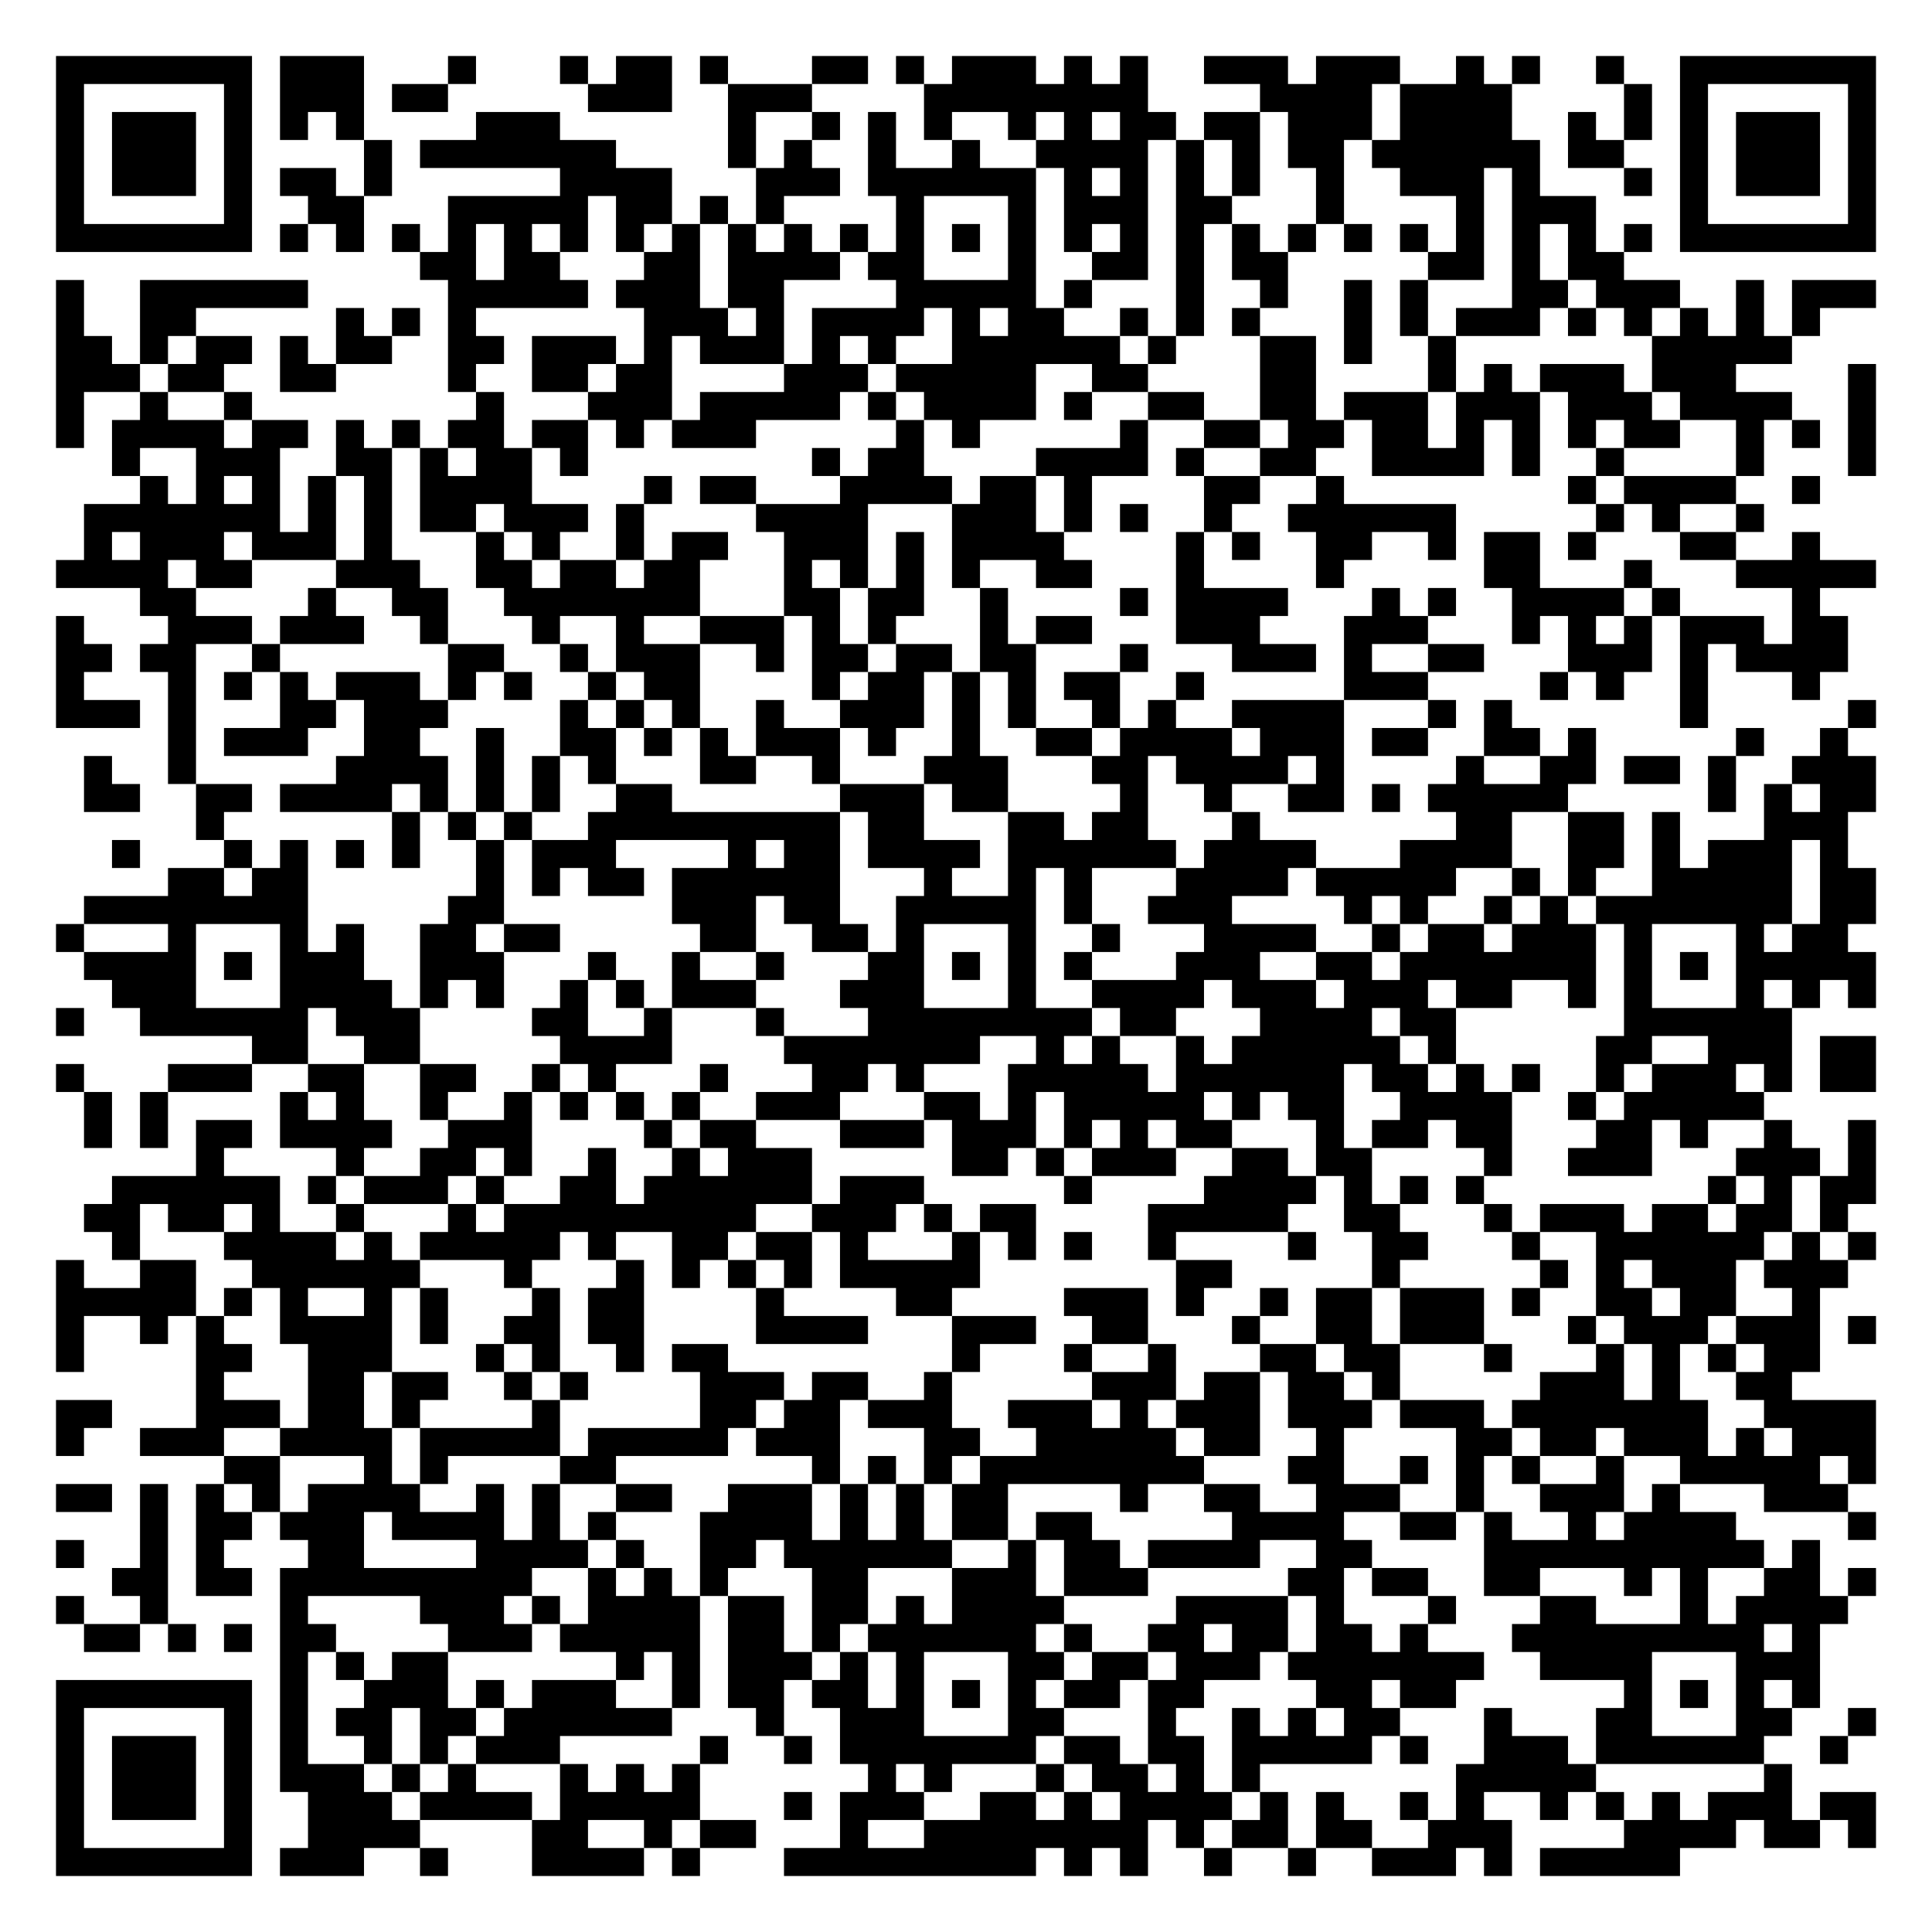
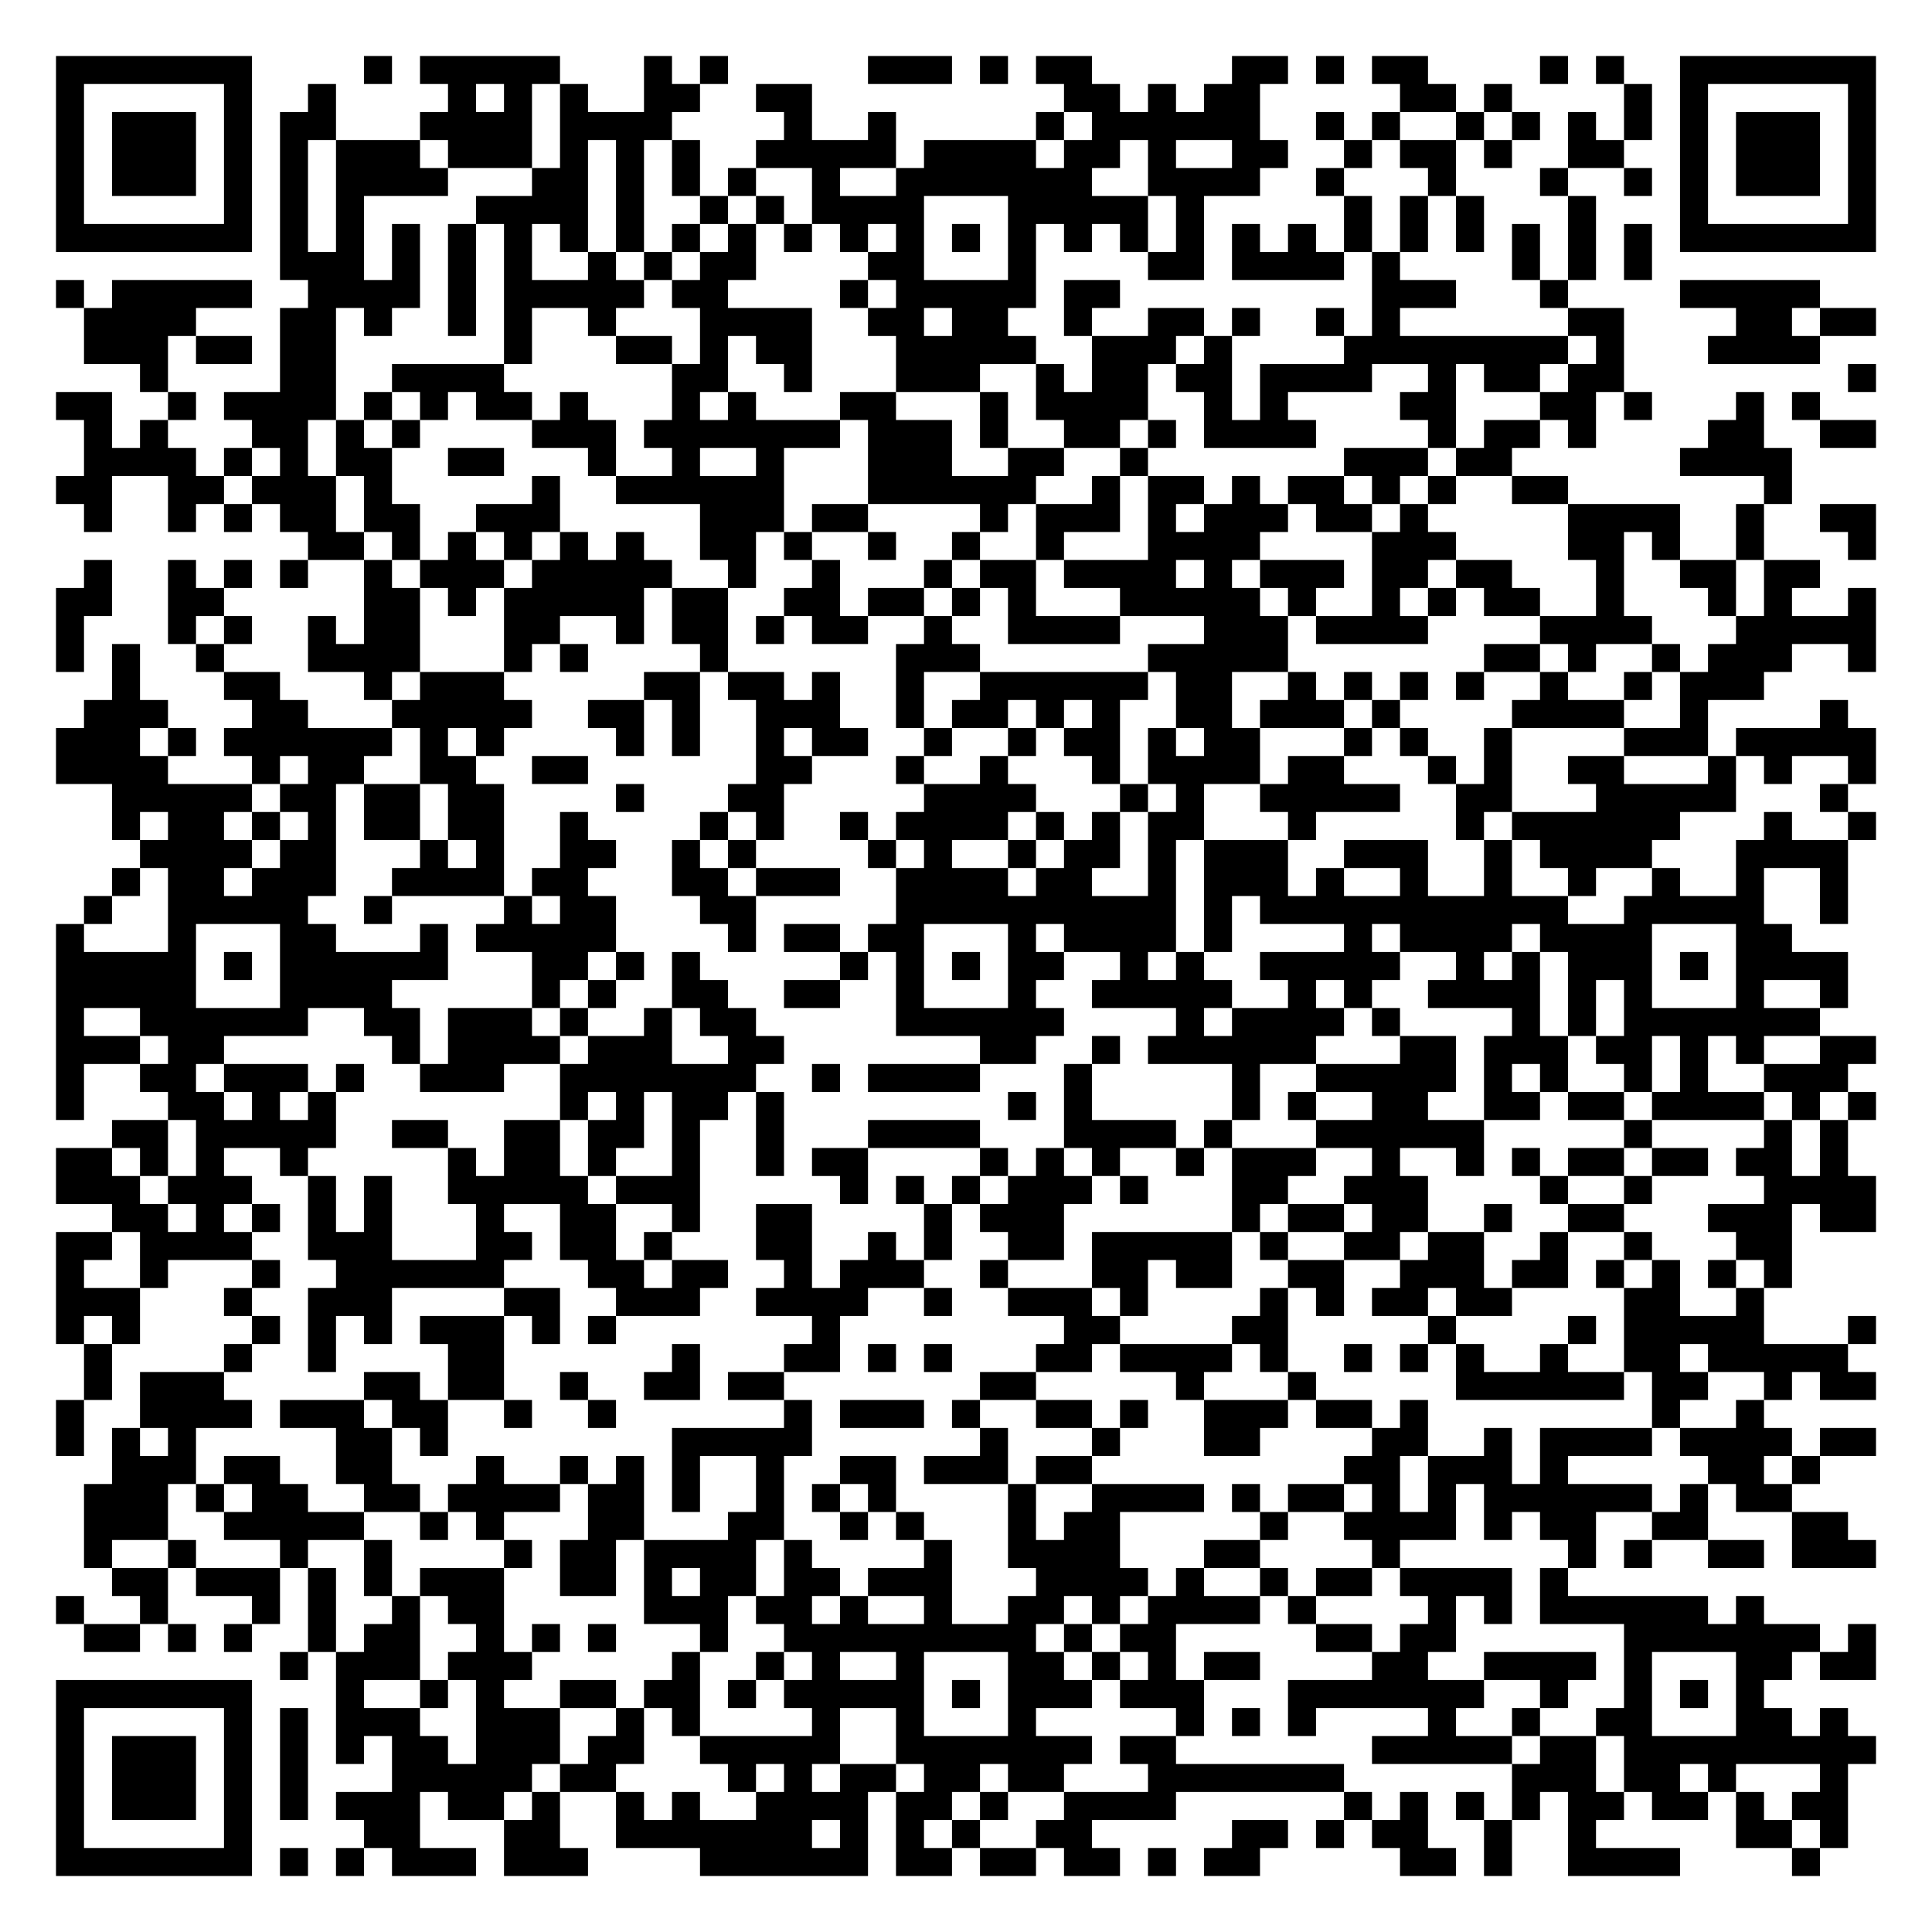
<svg xmlns="http://www.w3.org/2000/svg" width="276" height="276" class="segno">
  <g transform="scale(4)">
    <path fill="#fff" d="M0 0h69v69h-69z" />
-     <path class="qrline" stroke="#000" d="M2 2.5h7m1 0h3m3 0h1m3 0h1m1 0h2m1 0h1m3 0h2m1 0h1m1 0h3m1 0h1m1 0h1m2 0h3m1 0h3m2 0h1m1 0h1m2 0h1m2 0h7m-65 1h1m5 0h1m1 0h3m1 0h2m5 0h3m2 0h3m4 0h8m4 0h4m1 0h4m4 0h1m1 0h1m5 0h1m-65 1h1m1 0h3m1 0h1m1 0h1m1 0h1m4 0h3m6 0h1m2 0h1m1 0h1m1 0h1m2 0h1m1 0h1m1 0h2m1 0h2m1 0h3m1 0h4m2 0h1m1 0h1m1 0h1m1 0h3m1 0h1m-65 1h1m1 0h3m1 0h1m4 0h1m1 0h7m4 0h1m1 0h1m2 0h1m2 0h1m2 0h4m1 0h1m1 0h1m1 0h2m1 0h6m1 0h2m2 0h1m1 0h3m1 0h1m-65 1h1m1 0h3m1 0h1m1 0h2m1 0h1m6 0h4m3 0h3m1 0h6m1 0h1m1 0h1m1 0h1m1 0h1m2 0h1m2 0h3m1 0h1m3 0h1m1 0h1m1 0h3m1 0h1m-65 1h1m5 0h1m2 0h2m3 0h5m1 0h2m1 0h1m1 0h1m4 0h1m3 0h1m1 0h3m1 0h2m3 0h1m4 0h1m1 0h3m3 0h1m5 0h1m-65 1h7m1 0h1m1 0h1m1 0h1m1 0h1m1 0h1m1 0h1m1 0h1m1 0h1m1 0h1m1 0h1m1 0h1m1 0h1m1 0h1m1 0h1m1 0h1m1 0h1m1 0h1m1 0h1m1 0h1m1 0h1m1 0h1m1 0h1m1 0h1m1 0h1m1 0h1m1 0h7m-52 1h2m1 0h2m3 0h2m1 0h4m1 0h2m3 0h1m2 0h2m1 0h1m1 0h2m5 0h2m1 0h1m1 0h2m-56 1h1m2 0h6m5 0h5m1 0h3m1 0h2m4 0h5m1 0h1m3 0h1m2 0h1m2 0h1m1 0h1m3 0h2m1 0h3m2 0h1m1 0h3m-65 1h1m2 0h2m5 0h1m1 0h1m1 0h1m6 0h3m1 0h1m1 0h4m1 0h1m1 0h2m2 0h1m1 0h1m1 0h1m3 0h1m1 0h1m1 0h3m1 0h1m1 0h1m1 0h1m1 0h1m1 0h1m-63 1h2m1 0h1m1 0h2m1 0h1m1 0h2m2 0h2m1 0h3m1 0h1m1 0h3m1 0h1m1 0h1m2 0h6m1 0h1m3 0h2m1 0h1m2 0h1m7 0h5m-62 1h3m1 0h2m2 0h2m4 0h1m2 0h2m1 0h2m4 0h3m1 0h5m2 0h2m4 0h2m4 0h1m1 0h1m1 0h3m1 0h3m4 0h1m-65 1h1m2 0h1m2 0h1m8 0h1m3 0h3m1 0h5m1 0h1m1 0h4m1 0h1m2 0h2m2 0h2m1 0h3m1 0h3m1 0h3m1 0h4m2 0h1m-65 1h1m1 0h4m1 0h2m1 0h1m1 0h1m1 0h2m1 0h2m1 0h1m1 0h3m5 0h1m1 0h1m5 0h1m2 0h2m1 0h2m1 0h2m1 0h1m1 0h1m1 0h1m1 0h2m2 0h1m1 0h1m1 0h1m-63 1h1m2 0h3m2 0h2m1 0h1m1 0h2m1 0h1m8 0h1m1 0h2m4 0h4m1 0h1m2 0h2m2 0h4m1 0h1m2 0h1m4 0h1m3 0h1m-62 1h1m1 0h1m1 0h1m1 0h1m1 0h1m1 0h4m4 0h1m1 0h2m3 0h4m1 0h2m1 0h1m4 0h2m2 0h1m8 0h1m1 0h4m2 0h1m-62 1h7m1 0h1m1 0h1m1 0h2m1 0h3m1 0h1m4 0h4m3 0h3m1 0h1m1 0h1m2 0h1m2 0h6m5 0h1m1 0h1m2 0h1m-60 1h1m1 0h3m1 0h3m1 0h1m3 0h1m1 0h1m2 0h1m1 0h2m2 0h3m1 0h1m1 0h4m4 0h1m1 0h1m2 0h2m2 0h1m1 0h2m1 0h1m3 0h2m2 0h1m-63 1h4m1 0h2m3 0h3m2 0h2m1 0h2m1 0h2m3 0h1m1 0h1m1 0h1m1 0h1m2 0h2m3 0h1m4 0h1m5 0h2m3 0h1m3 0h5m-62 1h2m4 0h1m2 0h2m2 0h7m3 0h2m1 0h2m2 0h1m4 0h1m1 0h4m3 0h1m1 0h1m2 0h4m1 0h1m4 0h1m-63 1h1m3 0h3m1 0h3m2 0h1m3 0h1m2 0h1m2 0h3m1 0h1m1 0h1m3 0h1m1 0h2m3 0h3m3 0h3m3 0h1m1 0h1m1 0h1m1 0h3m1 0h2m-64 1h2m1 0h2m2 0h1m6 0h2m2 0h1m1 0h3m2 0h1m1 0h2m1 0h2m1 0h2m3 0h1m3 0h3m1 0h1m2 0h2m3 0h3m1 0h1m1 0h4m-64 1h1m3 0h1m1 0h1m1 0h1m1 0h3m1 0h1m1 0h1m2 0h1m1 0h2m4 0h1m1 0h2m1 0h1m1 0h1m1 0h2m2 0h1m5 0h3m4 0h1m1 0h1m2 0h1m3 0h1m-63 1h3m1 0h1m3 0h2m1 0h3m4 0h1m1 0h1m1 0h1m2 0h1m2 0h3m1 0h1m1 0h1m2 0h1m1 0h1m2 0h4m3 0h1m1 0h1m6 0h1m5 0h1m-61 1h1m1 0h3m2 0h2m2 0h1m2 0h2m1 0h1m1 0h1m1 0h3m1 0h1m2 0h1m2 0h2m1 0h4m1 0h3m1 0h2m2 0h2m1 0h1m5 0h1m2 0h1m-63 1h1m2 0h1m5 0h4m1 0h1m1 0h1m1 0h1m3 0h2m2 0h1m3 0h3m3 0h2m1 0h4m1 0h1m4 0h1m2 0h2m1 0h2m1 0h1m2 0h3m-64 1h2m2 0h2m1 0h4m1 0h1m1 0h1m1 0h1m2 0h2m6 0h3m1 0h2m4 0h1m2 0h1m2 0h2m1 0h1m1 0h5m5 0h1m1 0h1m1 0h2m-60 1h1m6 0h1m1 0h1m1 0h1m2 0h9m1 0h2m3 0h2m1 0h2m3 0h1m7 0h2m2 0h2m1 0h1m3 0h3m-62 1h1m3 0h1m1 0h1m1 0h1m1 0h1m2 0h1m1 0h3m4 0h1m1 0h2m1 0h4m1 0h6m1 0h4m3 0h4m2 0h2m1 0h1m1 0h3m1 0h1m-60 1h2m1 0h2m6 0h1m1 0h1m1 0h2m1 0h6m3 0h1m2 0h1m1 0h1m3 0h4m1 0h5m2 0h1m1 0h1m2 0h5m1 0h2m-64 1h8m5 0h2m6 0h3m1 0h2m2 0h5m1 0h1m2 0h3m4 0h1m1 0h1m2 0h1m1 0h1m1 0h7m1 0h2m-65 1h1m3 0h1m3 0h1m1 0h1m2 0h2m1 0h2m5 0h2m2 0h2m1 0h1m3 0h1m2 0h1m3 0h4m2 0h1m1 0h2m1 0h3m1 0h1m3 0h1m1 0h2m-63 1h4m1 0h1m1 0h3m2 0h3m3 0h1m2 0h1m2 0h1m3 0h2m1 0h1m1 0h1m1 0h1m3 0h3m2 0h2m1 0h7m1 0h1m1 0h1m1 0h5m-63 1h3m3 0h4m1 0h1m1 0h1m2 0h1m1 0h1m1 0h3m3 0h3m3 0h1m2 0h4m1 0h3m1 0h3m1 0h2m2 0h1m1 0h1m3 0h1m1 0h1m1 0h1m-65 1h1m2 0h6m1 0h3m4 0h2m2 0h1m3 0h1m3 0h8m1 0h2m3 0h4m1 0h2m6 0h6m-55 1h2m2 0h2m5 0h4m4 0h7m2 0h1m1 0h1m2 0h1m1 0h6m1 0h1m5 0h2m2 0h3m1 0h2m-65 1h1m3 0h3m2 0h2m2 0h2m2 0h1m1 0h1m3 0h1m3 0h2m1 0h1m3 0h5m1 0h6m1 0h2m1 0h1m1 0h1m2 0h1m1 0h3m1 0h1m1 0h2m-64 1h1m1 0h1m4 0h1m1 0h1m2 0h1m2 0h1m1 0h1m1 0h1m1 0h1m2 0h3m3 0h2m1 0h1m1 0h5m1 0h1m1 0h2m2 0h4m2 0h1m1 0h5m-60 1h1m1 0h1m1 0h2m1 0h4m2 0h3m4 0h1m1 0h2m3 0h3m1 0h3m1 0h1m1 0h1m1 0h2m3 0h1m1 0h2m1 0h2m3 0h2m1 0h1m2 0h1m2 0h1m-60 1h1m4 0h1m2 0h2m1 0h1m2 0h1m2 0h1m1 0h3m5 0h2m1 0h1m1 0h3m2 0h2m1 0h2m4 0h1m2 0h3m3 0h3m1 0h1m-63 1h6m1 0h1m1 0h3m1 0h1m2 0h2m1 0h6m1 0h3m5 0h1m4 0h4m1 0h1m1 0h1m1 0h1m8 0h1m1 0h1m1 0h2m-64 1h2m1 0h2m1 0h1m2 0h1m3 0h1m1 0h9m2 0h3m1 0h1m1 0h2m4 0h5m2 0h2m3 0h1m1 0h3m1 0h2m1 0h2m1 0h1m-62 1h1m3 0h4m1 0h1m1 0h5m1 0h1m2 0h2m1 0h2m1 0h1m3 0h1m1 0h1m1 0h1m2 0h1m4 0h1m2 0h2m3 0h1m2 0h6m1 0h1m1 0h1m-65 1h1m2 0h2m2 0h6m3 0h1m3 0h1m1 0h1m1 0h1m1 0h1m1 0h5m7 0h2m5 0h1m5 0h1m1 0h1m1 0h3m1 0h3m-64 1h5m1 0h1m1 0h1m2 0h1m1 0h1m3 0h1m1 0h2m4 0h1m4 0h2m4 0h3m1 0h1m2 0h1m1 0h2m1 0h3m1 0h1m2 0h2m1 0h2m2 0h1m-63 1h1m2 0h1m1 0h1m2 0h4m1 0h1m2 0h2m1 0h2m4 0h4m3 0h3m2 0h2m3 0h1m2 0h2m1 0h3m3 0h1m1 0h3m1 0h3m1 0h1m-65 1h1m4 0h2m2 0h3m3 0h1m1 0h1m2 0h1m1 0h2m8 0h1m3 0h1m2 0h1m3 0h2m1 0h2m3 0h1m3 0h1m1 0h1m1 0h1m1 0h2m-58 1h1m3 0h2m1 0h2m2 0h1m1 0h1m4 0h3m1 0h2m2 0h1m5 0h3m1 0h2m1 0h2m1 0h1m5 0h3m1 0h1m2 0h2m-62 1h2m3 0h3m1 0h2m1 0h1m4 0h1m5 0h2m1 0h2m1 0h3m2 0h3m1 0h1m1 0h3m1 0h3m1 0h3m1 0h7m2 0h4m-65 1h1m2 0h3m2 0h4m1 0h5m1 0h5m1 0h3m3 0h2m2 0h5m1 0h2m2 0h1m4 0h2m1 0h2m1 0h3m1 0h1m1 0h3m-59 1h2m3 0h1m1 0h1m4 0h2m7 0h1m1 0h1m1 0h1m1 0h8m3 0h2m2 0h1m1 0h1m1 0h1m2 0h1m2 0h5m1 0h1m-65 1h2m1 0h1m1 0h1m1 0h1m1 0h4m2 0h1m1 0h1m2 0h2m2 0h3m1 0h1m1 0h1m1 0h2m4 0h1m2 0h2m2 0h3m2 0h1m2 0h3m1 0h1m3 0h3m-61 1h1m1 0h2m1 0h3m1 0h4m1 0h1m1 0h1m3 0h4m1 0h1m1 0h1m1 0h2m1 0h2m5 0h4m2 0h2m1 0h1m2 0h1m1 0h4m4 0h1m-65 1h1m2 0h1m1 0h1m3 0h2m4 0h4m1 0h1m2 0h2m1 0h6m2 0h1m1 0h2m1 0h4m2 0h2m4 0h10m1 0h1m-61 1h2m1 0h2m1 0h9m2 0h1m1 0h1m1 0h1m3 0h2m3 0h3m1 0h3m5 0h2m1 0h2m2 0h2m3 0h1m1 0h1m2 0h2m1 0h1m-65 1h1m2 0h1m4 0h1m4 0h3m1 0h1m1 0h4m1 0h2m1 0h2m1 0h1m1 0h4m4 0h4m1 0h1m3 0h1m3 0h2m3 0h1m1 0h4m-63 1h2m1 0h1m1 0h1m1 0h2m4 0h3m1 0h5m1 0h2m1 0h1m1 0h6m1 0h1m2 0h2m1 0h2m1 0h2m1 0h1m3 0h9m1 0h1m-55 1h1m1 0h1m1 0h2m6 0h1m1 0h1m1 0h3m1 0h1m1 0h1m3 0h2m1 0h2m1 0h3m1 0h7m2 0h4m3 0h3m-63 1h7m1 0h1m2 0h3m1 0h1m1 0h3m2 0h1m1 0h2m1 0h2m1 0h1m1 0h1m1 0h1m1 0h2m1 0h2m4 0h2m1 0h2m6 0h1m1 0h1m1 0h1m1 0h1m-63 1h1m5 0h1m1 0h1m1 0h2m1 0h2m1 0h6m3 0h1m2 0h3m3 0h2m3 0h1m2 0h1m1 0h1m1 0h2m3 0h1m3 0h2m3 0h2m2 0h1m-65 1h1m1 0h3m1 0h1m1 0h1m2 0h1m1 0h1m1 0h3m5 0h1m2 0h1m1 0h7m1 0h2m1 0h2m1 0h5m1 0h1m2 0h3m1 0h6m2 0h1m-64 1h1m1 0h3m1 0h1m1 0h3m1 0h1m1 0h1m3 0h1m1 0h1m1 0h1m6 0h1m1 0h1m3 0h1m1 0h2m1 0h1m1 0h1m7 0h5m6 0h1m-62 1h1m1 0h3m1 0h1m2 0h3m1 0h4m1 0h5m3 0h1m1 0h3m2 0h2m1 0h1m1 0h4m1 0h1m1 0h1m2 0h1m1 0h1m2 0h1m1 0h1m1 0h1m1 0h3m1 0h2m-65 1h1m5 0h1m2 0h4m4 0h2m2 0h1m1 0h2m3 0h1m2 0h8m1 0h1m1 0h2m1 0h2m2 0h3m4 0h4m1 0h2m1 0h1m-65 1h7m1 0h3m2 0h1m3 0h4m1 0h1m3 0h9m1 0h1m1 0h1m2 0h1m2 0h1m2 0h3m1 0h1m1 0h5" />
+     <path class="qrline" stroke="#000" d="M2 2.5h7m4 0h1m1 0h5m3 0h1m1 0h1m5 0h3m1 0h1m1 0h2m5 0h2m1 0h1m1 0h2m4 0h1m1 0h1m2 0h7m-65 1h1m5 0h1m2 0h1m4 0h1m1 0h1m1 0h1m2 0h2m2 0h2m9 0h2m1 0h1m1 0h2m5 0h2m1 0h1m4 0h1m1 0h1m5 0h1m-65 1h1m1 0h3m1 0h1m1 0h2m3 0h4m1 0h4m4 0h1m2 0h1m5 0h1m1 0h6m2 0h1m1 0h1m2 0h1m1 0h1m1 0h1m1 0h1m1 0h1m1 0h3m1 0h1m-65 1h1m1 0h3m1 0h1m1 0h1m1 0h3m1 0h3m1 0h1m1 0h1m1 0h1m2 0h5m1 0h4m1 0h2m1 0h1m2 0h2m2 0h1m1 0h2m1 0h1m2 0h2m2 0h1m1 0h3m1 0h1m-65 1h1m1 0h3m1 0h1m1 0h1m1 0h4m3 0h2m1 0h1m1 0h1m1 0h1m2 0h1m2 0h7m2 0h4m2 0h1m3 0h1m3 0h1m2 0h1m1 0h1m1 0h3m1 0h1m-65 1h1m5 0h1m1 0h1m1 0h1m4 0h4m1 0h1m2 0h1m1 0h1m1 0h4m3 0h5m1 0h1m5 0h1m1 0h1m1 0h1m3 0h1m3 0h1m5 0h1m-65 1h7m1 0h1m1 0h1m1 0h1m1 0h1m1 0h1m1 0h1m1 0h1m1 0h1m1 0h1m1 0h1m1 0h1m1 0h1m1 0h1m1 0h1m1 0h1m1 0h1m1 0h1m1 0h1m1 0h1m1 0h1m1 0h1m1 0h1m1 0h1m1 0h1m1 0h1m1 0h7m-57 1h3m1 0h1m1 0h1m1 0h1m2 0h1m1 0h1m1 0h2m4 0h2m3 0h1m4 0h2m1 0h4m1 0h1m4 0h1m1 0h1m1 0h1m-57 1h1m1 0h5m2 0h4m1 0h1m1 0h5m1 0h2m4 0h1m1 0h5m1 0h2m9 0h3m3 0h1m4 0h5m-62 1h4m3 0h2m1 0h1m2 0h1m1 0h1m2 0h1m3 0h4m2 0h2m1 0h2m2 0h1m2 0h2m1 0h1m2 0h1m1 0h1m6 0h2m4 0h2m1 0h2m-64 1h3m1 0h2m1 0h2m6 0h1m3 0h2m1 0h1m1 0h2m3 0h5m2 0h3m1 0h1m4 0h8m1 0h1m3 0h4m-60 1h1m4 0h2m2 0h4m6 0h2m2 0h1m3 0h3m2 0h1m1 0h2m1 0h2m1 0h4m2 0h1m1 0h2m1 0h2m8 0h1m-65 1h2m2 0h1m1 0h4m1 0h1m1 0h1m1 0h2m1 0h1m3 0h1m1 0h1m3 0h2m3 0h1m1 0h4m2 0h1m1 0h1m4 0h2m3 0h2m1 0h1m3 0h1m1 0h1m-62 1h1m1 0h1m3 0h2m1 0h1m1 0h1m4 0h3m1 0h7m1 0h3m1 0h1m2 0h2m1 0h1m1 0h4m4 0h1m1 0h2m1 0h1m4 0h2m2 0h2m-64 1h4m1 0h1m1 0h1m1 0h2m2 0h2m3 0h1m2 0h1m2 0h1m3 0h3m2 0h2m2 0h1m7 0h3m1 0h2m6 0h4m-62 1h2m2 0h2m1 0h3m1 0h1m5 0h1m2 0h6m3 0h6m2 0h1m1 0h2m1 0h1m1 0h2m1 0h1m1 0h1m2 0h2m7 0h1m-61 1h1m2 0h1m1 0h1m1 0h2m1 0h2m2 0h3m5 0h3m1 0h2m4 0h1m1 0h3m1 0h1m1 0h3m1 0h2m1 0h1m5 0h4m2 0h1m2 0h2m-56 1h2m1 0h1m1 0h1m1 0h1m1 0h1m1 0h1m2 0h2m1 0h1m2 0h1m2 0h1m2 0h1m3 0h4m4 0h3m4 0h2m1 0h1m2 0h1m3 0h1m-64 1h1m2 0h1m1 0h1m1 0h1m2 0h1m1 0h3m1 0h5m2 0h1m2 0h1m3 0h1m1 0h2m1 0h4m1 0h1m1 0h3m1 0h2m1 0h2m3 0h1m2 0h2m1 0h2m-63 1h2m2 0h2m5 0h2m1 0h1m1 0h5m1 0h2m2 0h2m1 0h2m1 0h1m1 0h1m3 0h5m1 0h1m2 0h1m1 0h1m1 0h2m2 0h1m3 0h1m1 0h1m2 0h1m-65 1h1m3 0h1m1 0h1m2 0h1m1 0h2m3 0h2m2 0h1m1 0h2m1 0h1m1 0h2m2 0h1m2 0h4m3 0h3m1 0h4m4 0h4m3 0h5m-65 1h1m1 0h1m2 0h1m3 0h4m3 0h1m1 0h1m4 0h1m6 0h3m6 0h5m7 0h2m1 0h1m2 0h1m1 0h3m2 0h1m-63 1h1m3 0h2m3 0h1m1 0h3m5 0h2m1 0h2m1 0h1m2 0h1m2 0h6m1 0h2m2 0h1m1 0h1m1 0h1m1 0h1m2 0h1m2 0h1m1 0h3m-60 1h3m3 0h2m3 0h5m2 0h2m1 0h1m2 0h3m2 0h1m1 0h2m1 0h1m1 0h1m2 0h2m1 0h3m1 0h1m4 0h4m2 0h1m4 0h1m-64 1h3m1 0h1m1 0h6m1 0h1m1 0h1m4 0h1m1 0h1m2 0h1m1 0h2m2 0h1m2 0h1m1 0h2m1 0h1m1 0h2m3 0h1m1 0h1m2 0h1m4 0h3m1 0h5m-65 1h4m3 0h1m1 0h2m2 0h2m2 0h2m6 0h2m3 0h1m2 0h1m3 0h1m1 0h4m1 0h2m3 0h1m1 0h1m2 0h2m3 0h1m1 0h1m2 0h1m-63 1h5m1 0h2m1 0h2m1 0h2m4 0h1m3 0h2m5 0h4m3 0h1m1 0h1m2 0h5m2 0h2m3 0h5m3 0h1m-62 1h1m1 0h2m1 0h1m1 0h1m1 0h2m1 0h2m2 0h1m4 0h1m1 0h1m2 0h1m1 0h4m1 0h1m1 0h1m1 0h2m3 0h1m5 0h1m1 0h6m3 0h1m2 0h1m-62 1h4m1 0h2m3 0h1m1 0h1m2 0h2m2 0h1m1 0h1m4 0h1m1 0h1m2 0h1m1 0h2m1 0h1m1 0h3m2 0h3m2 0h1m1 0h4m3 0h4m-62 1h1m1 0h2m1 0h3m2 0h4m1 0h2m3 0h2m1 0h3m2 0h4m1 0h2m2 0h1m1 0h3m1 0h1m2 0h1m2 0h1m2 0h1m2 0h1m2 0h1m2 0h1m-63 1h1m2 0h5m2 0h1m4 0h1m1 0h2m3 0h2m5 0h10m1 0h1m1 0h11m2 0h5m2 0h1m-64 1h1m3 0h1m3 0h2m3 0h1m1 0h5m4 0h1m1 0h2m1 0h2m3 0h1m1 0h4m1 0h1m4 0h1m1 0h4m1 0h4m3 0h2m-62 1h5m1 0h1m1 0h6m3 0h2m1 0h1m1 0h1m5 0h1m1 0h1m1 0h1m1 0h2m2 0h1m1 0h1m2 0h5m2 0h1m1 0h1m1 0h3m1 0h1m1 0h4m-64 1h5m3 0h4m5 0h1m1 0h1m2 0h2m2 0h2m2 0h1m3 0h1m2 0h5m2 0h1m1 0h1m2 0h4m1 0h1m1 0h1m3 0h1m2 0h1m-64 1h1m2 0h6m2 0h2m1 0h3m1 0h1m2 0h1m1 0h2m5 0h6m4 0h1m1 0h4m1 0h1m4 0h1m1 0h1m1 0h7m-63 1h3m1 0h2m6 0h1m1 0h4m1 0h3m2 0h2m7 0h2m2 0h1m1 0h6m3 0h2m1 0h3m1 0h2m1 0h1m1 0h1m2 0h2m-65 1h1m2 0h2m1 0h3m1 0h1m2 0h3m2 0h7m2 0h1m1 0h4m3 0h1m5 0h1m2 0h5m1 0h1m1 0h1m2 0h1m1 0h1m2 0h3m-64 1h1m3 0h2m1 0h1m1 0h1m8 0h1m1 0h1m1 0h2m1 0h1m8 0h1m1 0h1m5 0h1m1 0h1m2 0h2m2 0h2m1 0h2m1 0h4m1 0h1m1 0h1m-63 1h2m1 0h5m2 0h2m2 0h2m1 0h2m1 0h1m2 0h1m3 0h4m3 0h4m1 0h1m3 0h6m5 0h1m4 0h1m1 0h1m-64 1h2m1 0h1m1 0h1m2 0h1m5 0h1m1 0h2m1 0h1m2 0h1m2 0h1m1 0h2m4 0h1m1 0h1m1 0h1m2 0h1m1 0h3m2 0h1m2 0h1m1 0h1m1 0h2m1 0h2m1 0h2m1 0h1m-64 1h3m1 0h3m2 0h1m1 0h1m2 0h5m1 0h3m5 0h1m1 0h1m1 0h1m1 0h3m1 0h1m3 0h2m2 0h3m4 0h1m2 0h1m4 0h4m-63 1h2m1 0h1m1 0h1m1 0h1m1 0h1m3 0h1m2 0h2m2 0h1m2 0h2m4 0h1m1 0h3m6 0h1m1 0h2m1 0h2m2 0h1m2 0h2m3 0h3m1 0h2m-65 1h2m1 0h4m2 0h3m3 0h2m1 0h2m1 0h1m3 0h2m2 0h1m1 0h1m2 0h2m1 0h5m1 0h1m2 0h2m1 0h2m2 0h1m2 0h1m3 0h2m-62 1h1m2 0h1m3 0h1m2 0h6m3 0h2m1 0h2m2 0h1m1 0h3m2 0h1m3 0h2m1 0h2m2 0h2m2 0h3m1 0h2m1 0h1m1 0h1m1 0h1m1 0h1m-62 1h3m3 0h1m2 0h3m4 0h2m2 0h3m2 0h4m2 0h1m2 0h3m1 0h1m4 0h1m1 0h1m1 0h2m1 0h2m4 0h2m2 0h1m-61 1h1m1 0h1m4 0h1m1 0h1m1 0h1m1 0h3m1 0h1m1 0h1m7 0h1m8 0h2m4 0h2m5 0h1m4 0h1m1 0h5m3 0h1m-64 1h1m4 0h1m2 0h1m4 0h2m6 0h1m3 0h2m1 0h1m1 0h1m3 0h2m1 0h4m1 0h1m2 0h1m1 0h1m1 0h1m2 0h1m2 0h2m1 0h5m-63 1h1m1 0h3m5 0h2m1 0h2m2 0h1m2 0h2m1 0h2m7 0h2m5 0h1m3 0h1m5 0h6m1 0h2m2 0h1m1 0h2m-65 1h1m2 0h4m1 0h3m1 0h2m2 0h1m2 0h1m6 0h1m1 0h3m1 0h1m2 0h2m1 0h1m2 0h3m1 0h2m1 0h1m8 0h1m2 0h1m-61 1h1m1 0h1m1 0h1m5 0h2m1 0h1m8 0h5m6 0h1m3 0h1m3 0h2m4 0h2m2 0h1m1 0h4m1 0h4m1 0h2m-63 1h3m1 0h2m2 0h2m3 0h1m2 0h1m1 0h1m1 0h1m2 0h1m2 0h2m1 0h3m1 0h2m9 0h2m1 0h3m1 0h1m5 0h2m1 0h1m-62 1h3m1 0h1m1 0h2m2 0h2m1 0h4m1 0h2m1 0h1m2 0h1m1 0h1m1 0h1m4 0h1m2 0h4m1 0h1m1 0h2m1 0h1m1 0h1m1 0h6m1 0h1m1 0h2m-61 1h3m2 0h5m2 0h1m1 0h1m3 0h2m3 0h2m2 0h1m1 0h1m3 0h1m1 0h2m5 0h1m2 0h4m1 0h1m1 0h2m2 0h2m3 0h2m-63 1h1m2 0h1m3 0h1m2 0h1m4 0h1m1 0h2m1 0h4m1 0h1m4 0h1m2 0h4m3 0h2m4 0h1m6 0h1m1 0h1m2 0h2m1 0h3m-63 1h2m1 0h3m1 0h1m1 0h1m1 0h3m2 0h2m1 0h1m1 0h2m1 0h2m1 0h3m3 0h4m1 0h1m2 0h1m1 0h2m1 0h4m1 0h1m-54 1h1m2 0h1m3 0h1m1 0h1m2 0h1m1 0h2m5 0h3m1 0h2m1 0h1m2 0h1m2 0h2m1 0h1m1 0h4m1 0h1m4 0h1m1 0h1m1 0h6m1 0h1m-60 1h2m1 0h1m1 0h1m2 0h1m1 0h2m2 0h1m1 0h1m1 0h1m3 0h1m2 0h9m1 0h1m1 0h2m5 0h2m1 0h2m6 0h7m1 0h1m-57 1h1m1 0h3m1 0h3m5 0h1m2 0h1m1 0h1m2 0h1m3 0h2m1 0h1m1 0h1m1 0h2m4 0h2m2 0h4m1 0h1m3 0h2m1 0h2m-65 1h7m3 0h1m2 0h1m1 0h1m2 0h2m1 0h2m1 0h1m1 0h5m1 0h1m1 0h3m1 0h3m3 0h7m2 0h1m2 0h1m1 0h1m1 0h1m-61 1h1m5 0h1m1 0h1m1 0h3m2 0h3m2 0h1m1 0h1m4 0h1m2 0h1m3 0h1m5 0h1m1 0h1m1 0h1m4 0h1m2 0h1m2 0h2m3 0h2m1 0h1m-64 1h1m1 0h3m1 0h1m1 0h1m1 0h1m1 0h2m1 0h3m1 0h2m2 0h5m2 0h7m1 0h2m7 0h5m1 0h2m1 0h9m-65 1h1m1 0h3m1 0h1m1 0h1m3 0h5m1 0h2m4 0h1m1 0h1m1 0h2m1 0h2m1 0h2m3 0h7m6 0h3m1 0h2m1 0h1m3 0h1m-64 1h1m1 0h3m1 0h1m1 0h1m1 0h3m1 0h2m1 0h1m2 0h1m1 0h1m2 0h4m1 0h2m1 0h1m2 0h4m6 0h1m1 0h1m1 0h1m1 0h1m1 0h2m1 0h2m1 0h1m1 0h2m-64 1h1m5 0h1m4 0h2m3 0h2m2 0h7m1 0h1m1 0h1m1 0h1m2 0h2m5 0h2m1 0h1m1 0h2m2 0h1m2 0h1m5 0h2m1 0h1m-64 1h7m1 0h1m1 0h1m1 0h3m1 0h3m4 0h6m1 0h2m1 0h2m1 0h2m1 0h1m1 0h2m5 0h2m1 0h1m2 0h4m4 0h1" />
  </g>
</svg>
